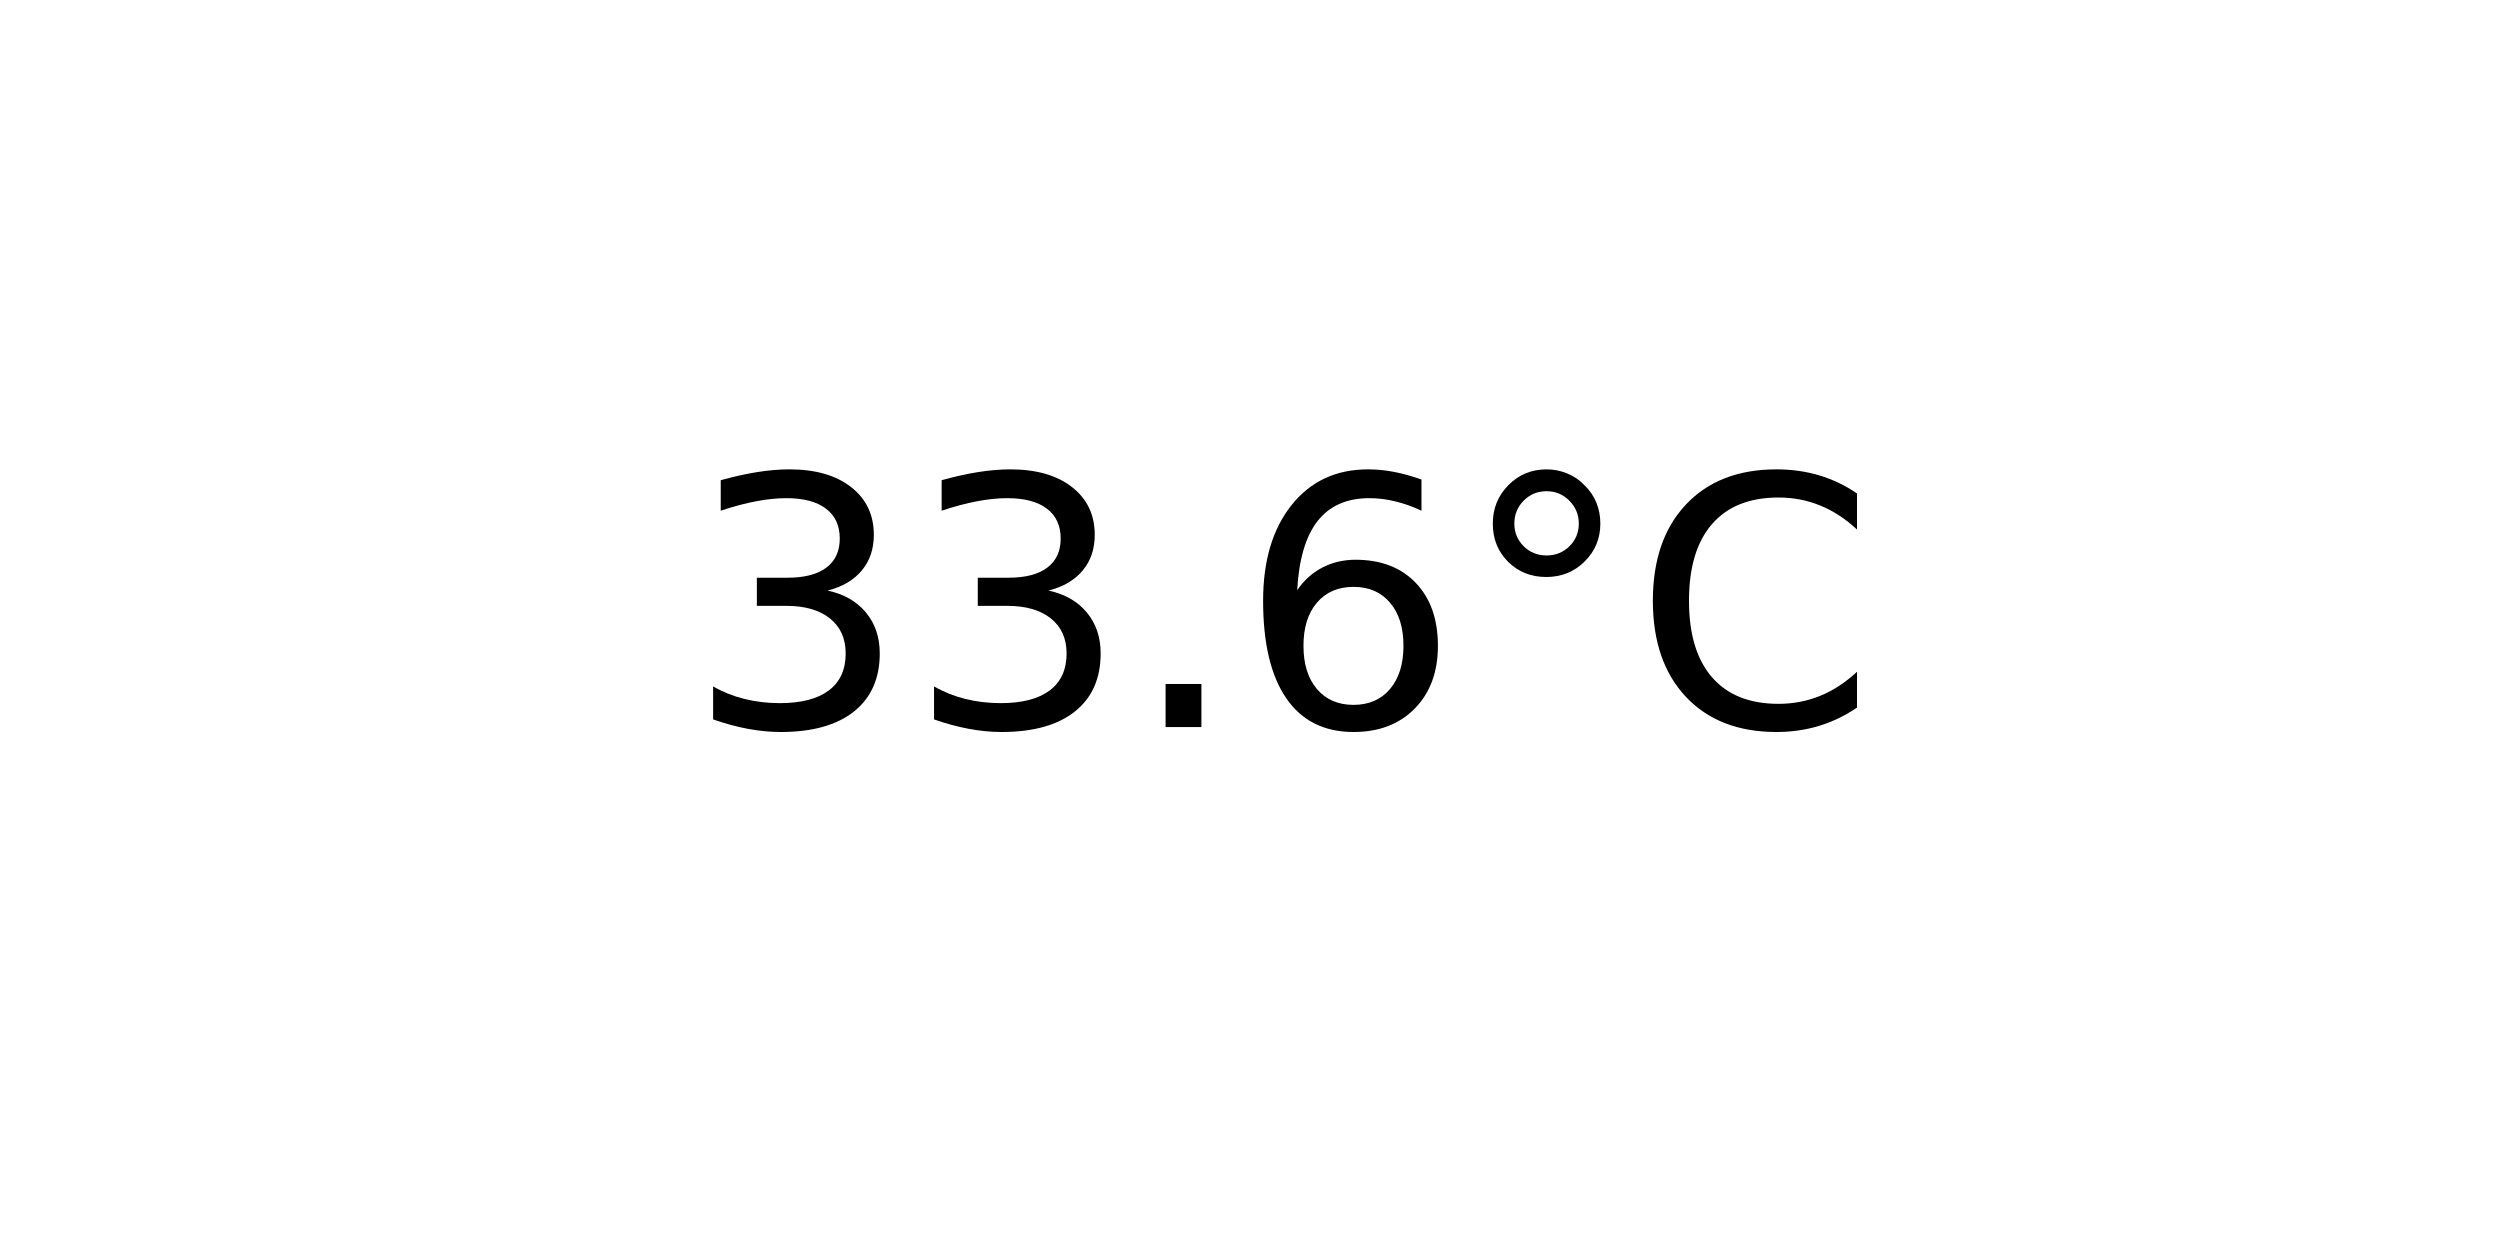
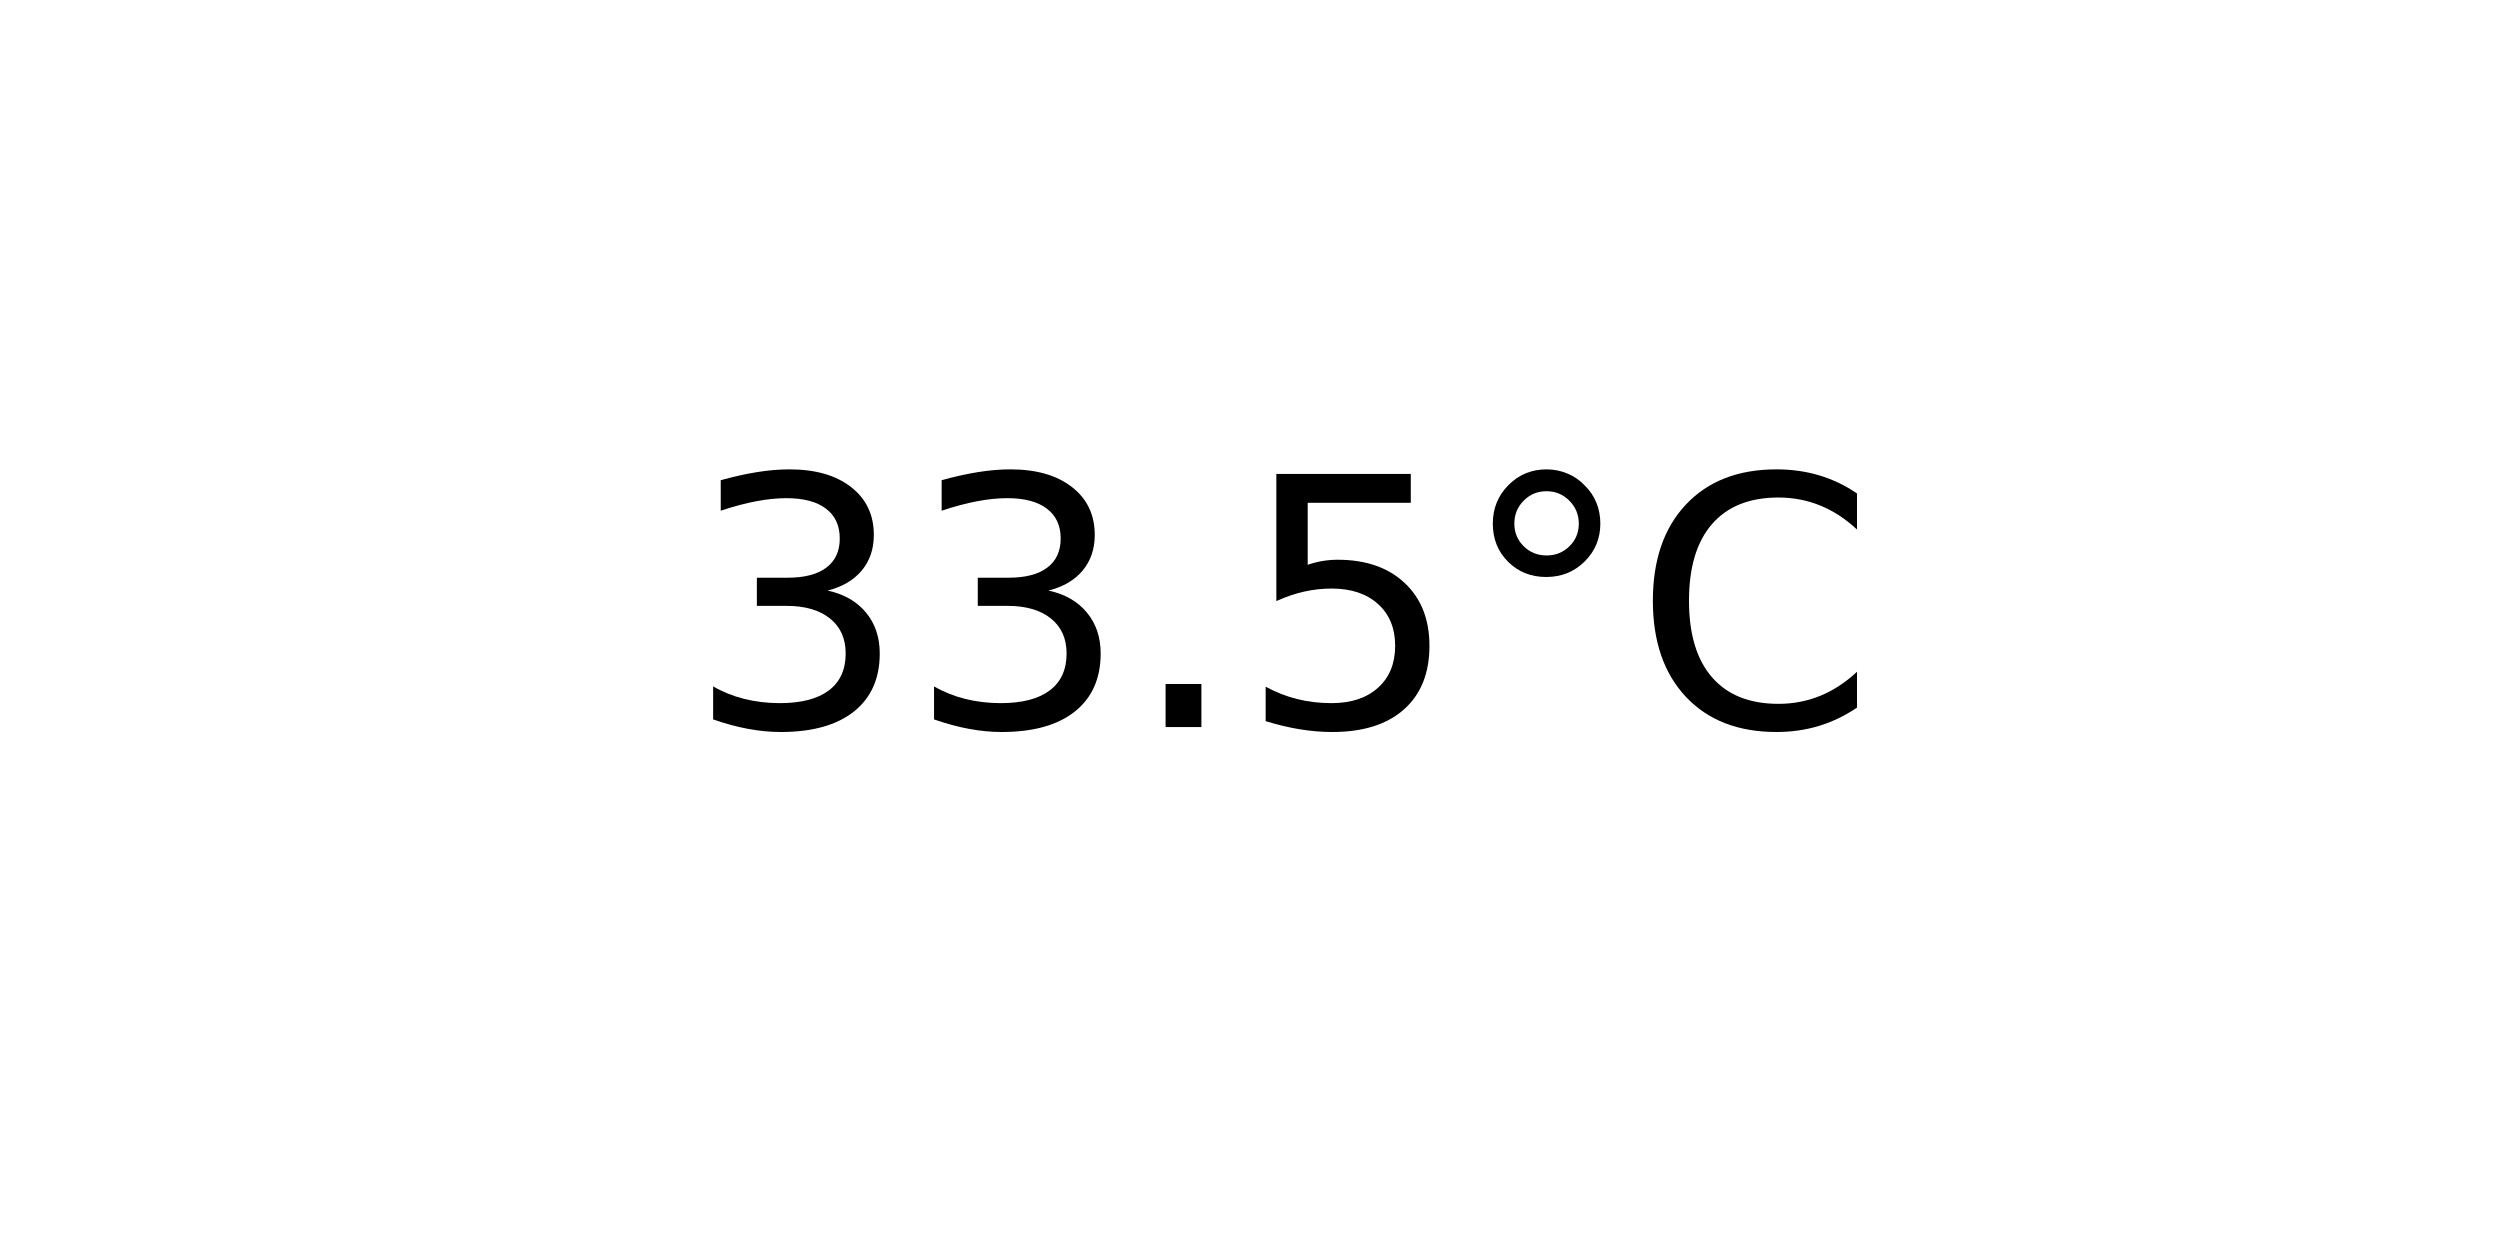
<svg xmlns="http://www.w3.org/2000/svg" xmlns:xlink="http://www.w3.org/1999/xlink" width="72pt" height="36pt" viewBox="0 0 72 36" version="1.1">
  <defs>
    <style type="text/css">*{stroke-linejoin: round; stroke-linecap: butt}</style>
  </defs>
  <g id="figure_1">
    <g id="axes_1">
      <g id="text_1">
        <g transform="translate(19.77578 20.93937) scale(0.1 -0.1)">
          <defs>
            <path id="DejaVuSans-33" d="M 2597 2516  Q 3050 2419 3304 2112  Q 3559 1806 3559 1356  Q 3559 666 3084 287  Q 2609 -91 1734 -91  Q 1441 -91 1130 -33  Q 819 25 488 141  L 488 750  Q 750 597 1062 519  Q 1375 441 1716 441  Q 2309 441 2620 675  Q 2931 909 2931 1356  Q 2931 1769 2642 2001  Q 2353 2234 1838 2234  L 1294 2234  L 1294 2753  L 1863 2753  Q 2328 2753 2575 2939  Q 2822 3125 2822 3475  Q 2822 3834 2567 4026  Q 2313 4219 1838 4219  Q 1578 4219 1281 4162  Q 984 4106 628 3988  L 628 4550  Q 988 4650 1302 4700  Q 1616 4750 1894 4750  Q 2613 4750 3031 4423  Q 3450 4097 3450 3541  Q 3450 3153 3228 2886  Q 3006 2619 2597 2516  z " transform="scale(0.015625)" />
            <path id="DejaVuSans-2e" d="M 684 794  L 1344 794  L 1344 0  L 684 0  L 684 794  z " transform="scale(0.015625)" />
-             <path id="DejaVuSans-36" d="M 2113 2584  Q 1688 2584 1439 2293  Q 1191 2003 1191 1497  Q 1191 994 1439 701  Q 1688 409 2113 409  Q 2538 409 2786 701  Q 3034 994 3034 1497  Q 3034 2003 2786 2293  Q 2538 2584 2113 2584  z M 3366 4563  L 3366 3988  Q 3128 4100 2886 4159  Q 2644 4219 2406 4219  Q 1781 4219 1451 3797  Q 1122 3375 1075 2522  Q 1259 2794 1537 2939  Q 1816 3084 2150 3084  Q 2853 3084 3261 2657  Q 3669 2231 3669 1497  Q 3669 778 3244 343  Q 2819 -91 2113 -91  Q 1303 -91 875 529  Q 447 1150 447 2328  Q 447 3434 972 4092  Q 1497 4750 2381 4750  Q 2619 4750 2861 4703  Q 3103 4656 3366 4563  z " transform="scale(0.015625)" />
+             <path id="DejaVuSans-35" d="M 691 4666  L 3169 4666  L 3169 4134  L 1269 4134  L 1269 2991  Q 1406 3038 1543 3061  Q 1681 3084 1819 3084  Q 2600 3084 3056 2656  Q 3513 2228 3513 1497  Q 3513 744 3044 326  Q 2575 -91 1722 -91  Q 1428 -91 1123 -41  Q 819 9 494 109  L 494 744  Q 775 591 1075 516  Q 1375 441 1709 441  Q 2250 441 2565 725  Q 2881 1009 2881 1497  Q 2881 1984 2565 2268  Q 2250 2553 1709 2553  Q 1456 2553 1204 2497  Q 953 2441 691 2322  L 691 4666  z " transform="scale(0.015625)" />
            <path id="DejaVuSans-b0" d="M 1600 4347  Q 1350 4347 1178 4173  Q 1006 4000 1006 3750  Q 1006 3503 1178 3333  Q 1350 3163 1600 3163  Q 1850 3163 2022 3333  Q 2194 3503 2194 3750  Q 2194 3997 2020 4172  Q 1847 4347 1600 4347  z M 1600 4750  Q 1800 4750 1984 4673  Q 2169 4597 2303 4453  Q 2447 4313 2519 4134  Q 2591 3956 2591 3750  Q 2591 3338 2302 3052  Q 2013 2766 1594 2766  Q 1172 2766 890 3047  Q 609 3328 609 3750  Q 609 4169 896 4459  Q 1184 4750 1600 4750  z " transform="scale(0.015625)" />
            <path id="DejaVuSans-43" d="M 4122 4306  L 4122 3641  Q 3803 3938 3442 4084  Q 3081 4231 2675 4231  Q 1875 4231 1450 3742  Q 1025 3253 1025 2328  Q 1025 1406 1450 917  Q 1875 428 2675 428  Q 3081 428 3442 575  Q 3803 722 4122 1019  L 4122 359  Q 3791 134 3420 21  Q 3050 -91 2638 -91  Q 1578 -91 968 557  Q 359 1206 359 2328  Q 359 3453 968 4101  Q 1578 4750 2638 4750  Q 3056 4750 3426 4639  Q 3797 4528 4122 4306  z " transform="scale(0.015625)" />
          </defs>
          <use xlink:href="#DejaVuSans-33" />
          <use xlink:href="#DejaVuSans-33" x="63.623" />
          <use xlink:href="#DejaVuSans-2e" x="127.246" />
-           <use xlink:href="#DejaVuSans-36" x="159.033" />
+           <use xlink:href="#DejaVuSans-35" x="159.033" />
          <use xlink:href="#DejaVuSans-b0" x="222.656" />
          <use xlink:href="#DejaVuSans-43" x="272.656" />
        </g>
      </g>
    </g>
  </g>
</svg>
